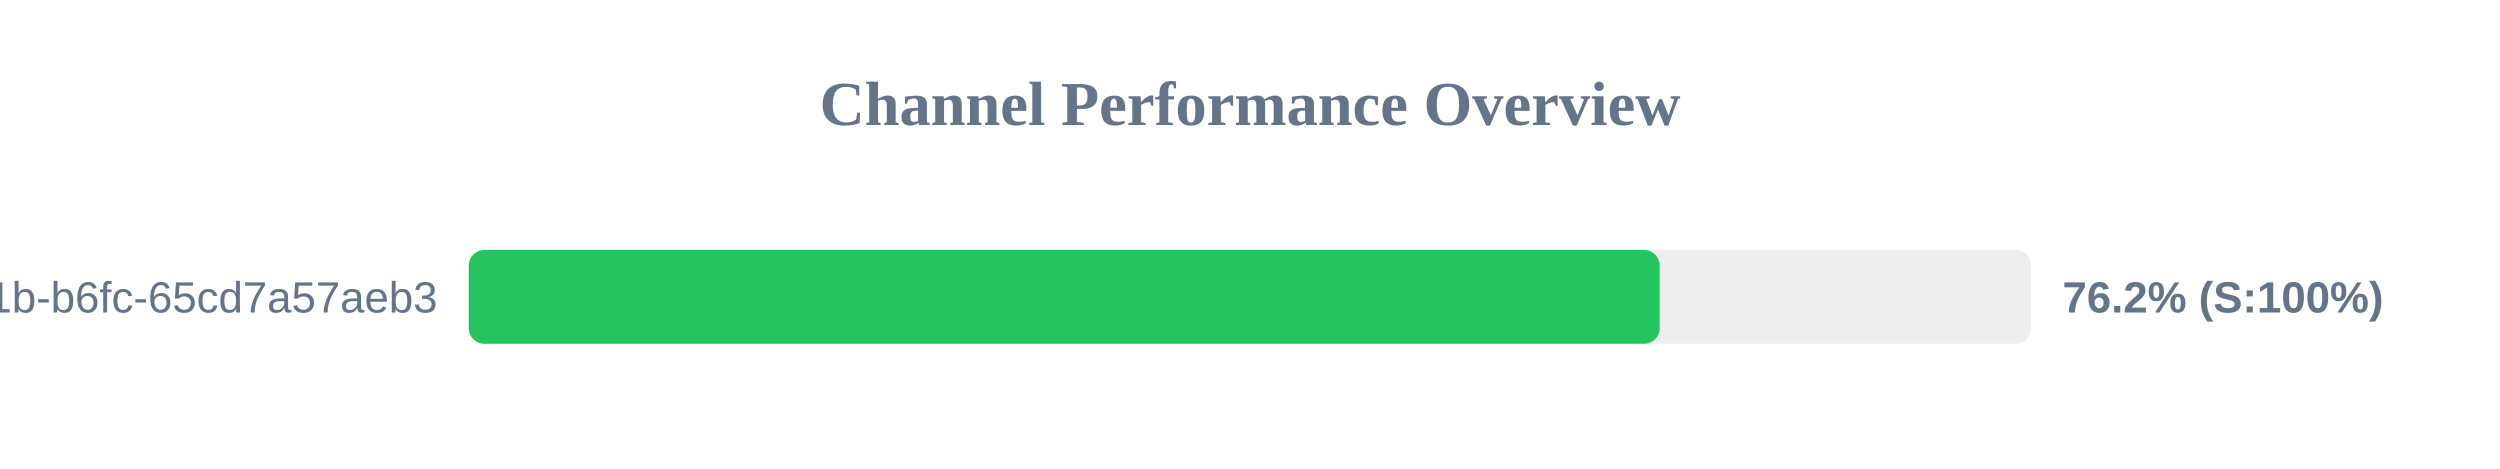
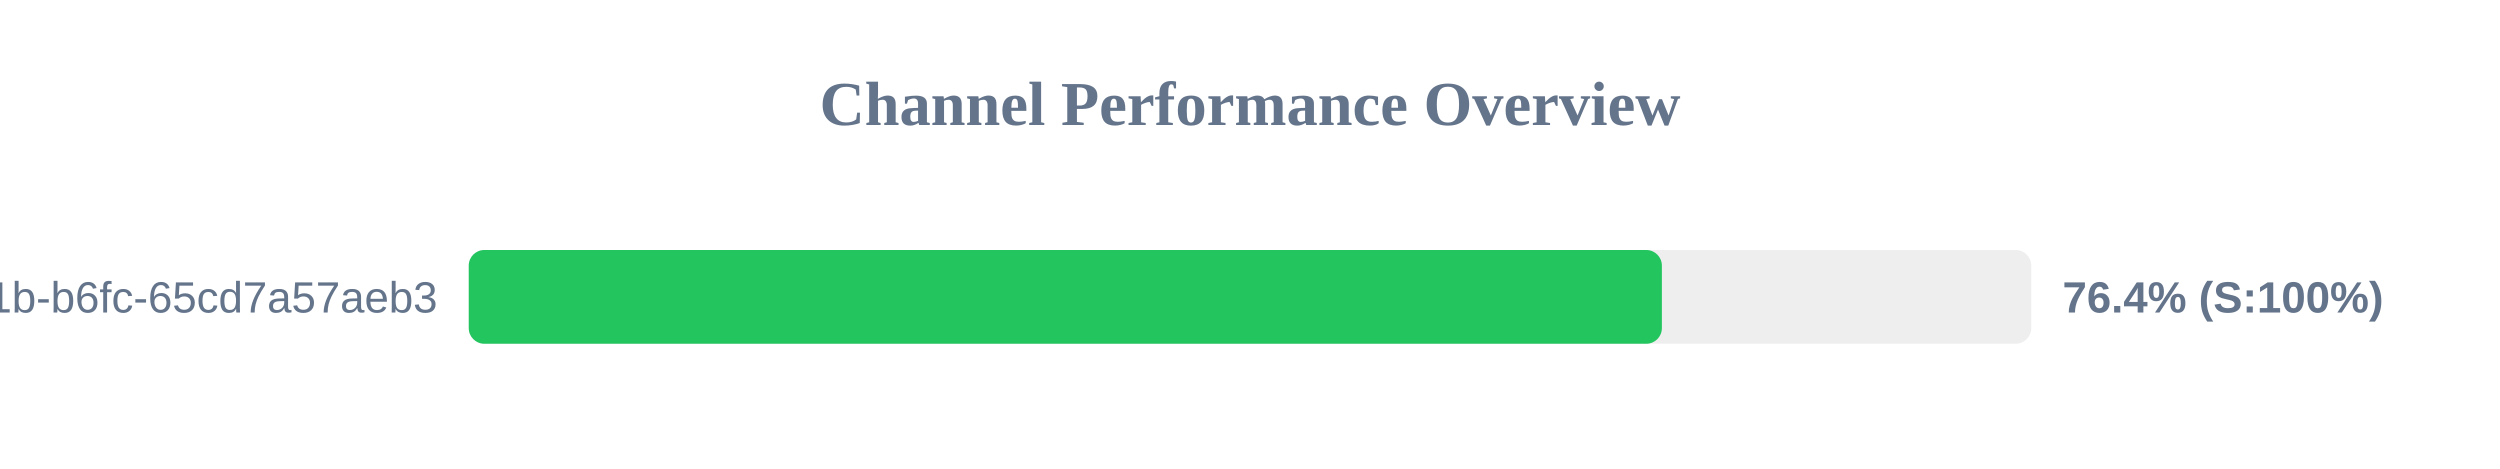
<svg xmlns="http://www.w3.org/2000/svg" width="800" height="150" version="1.1">
  <style>
        .row { font: 14px Arial; fill: #64748b; }
        .score { font: bold 14px Arial; fill: #64748b; }
    </style>
  <text x="400" y="40" text-anchor="middle" font-size="20px" font-weight="bold" fill="#64748b">Channel Performance Overview</text>
  <rect x="150" y="80" width="500" height="30" fill="#eee" rx="5" />
-   <rect x="150" y="80" width="381.1" height="30" fill="#22c55e" rx="5" />
+   <rect x="150" y="80" width="381.8" height="30" fill="#22c55e" rx="5" />
  <text x="140" y="100" text-anchor="end" class="row">?uuid=9c859345-959f-491b-b6fc-65cd7a57aeb3</text>
-   <text x="660" y="100" text-anchor="start" class="score">76.2% (S:100%)</text>
+   <text x="660" y="100" text-anchor="start" class="score">76.4% (S:100%)</text>
</svg>
